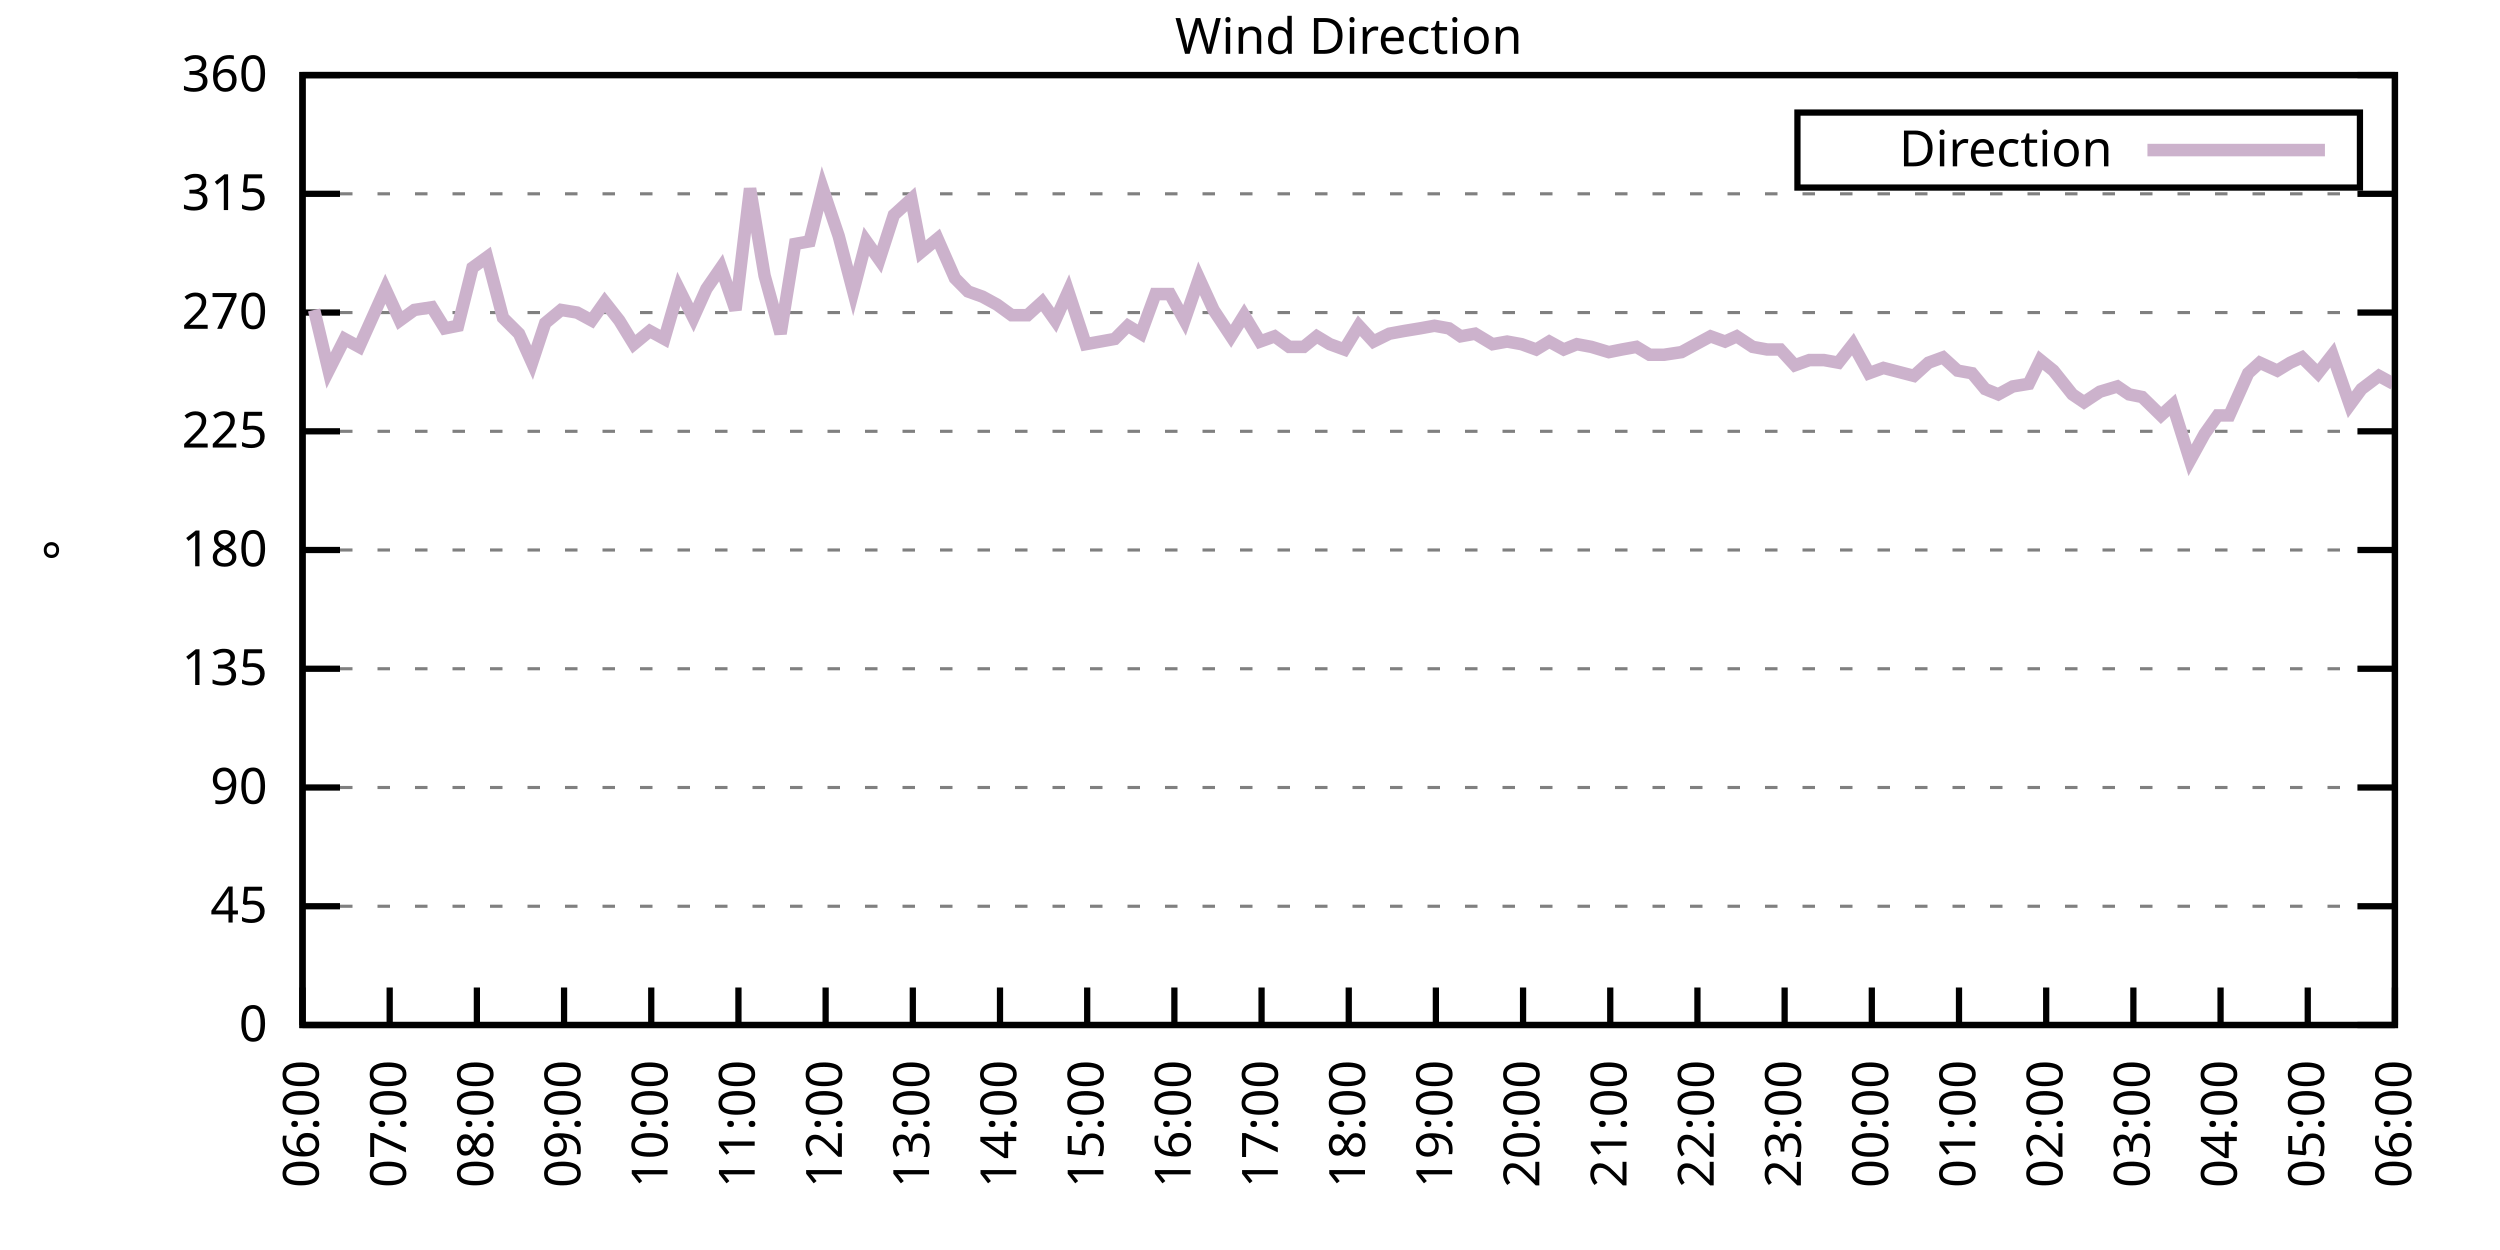
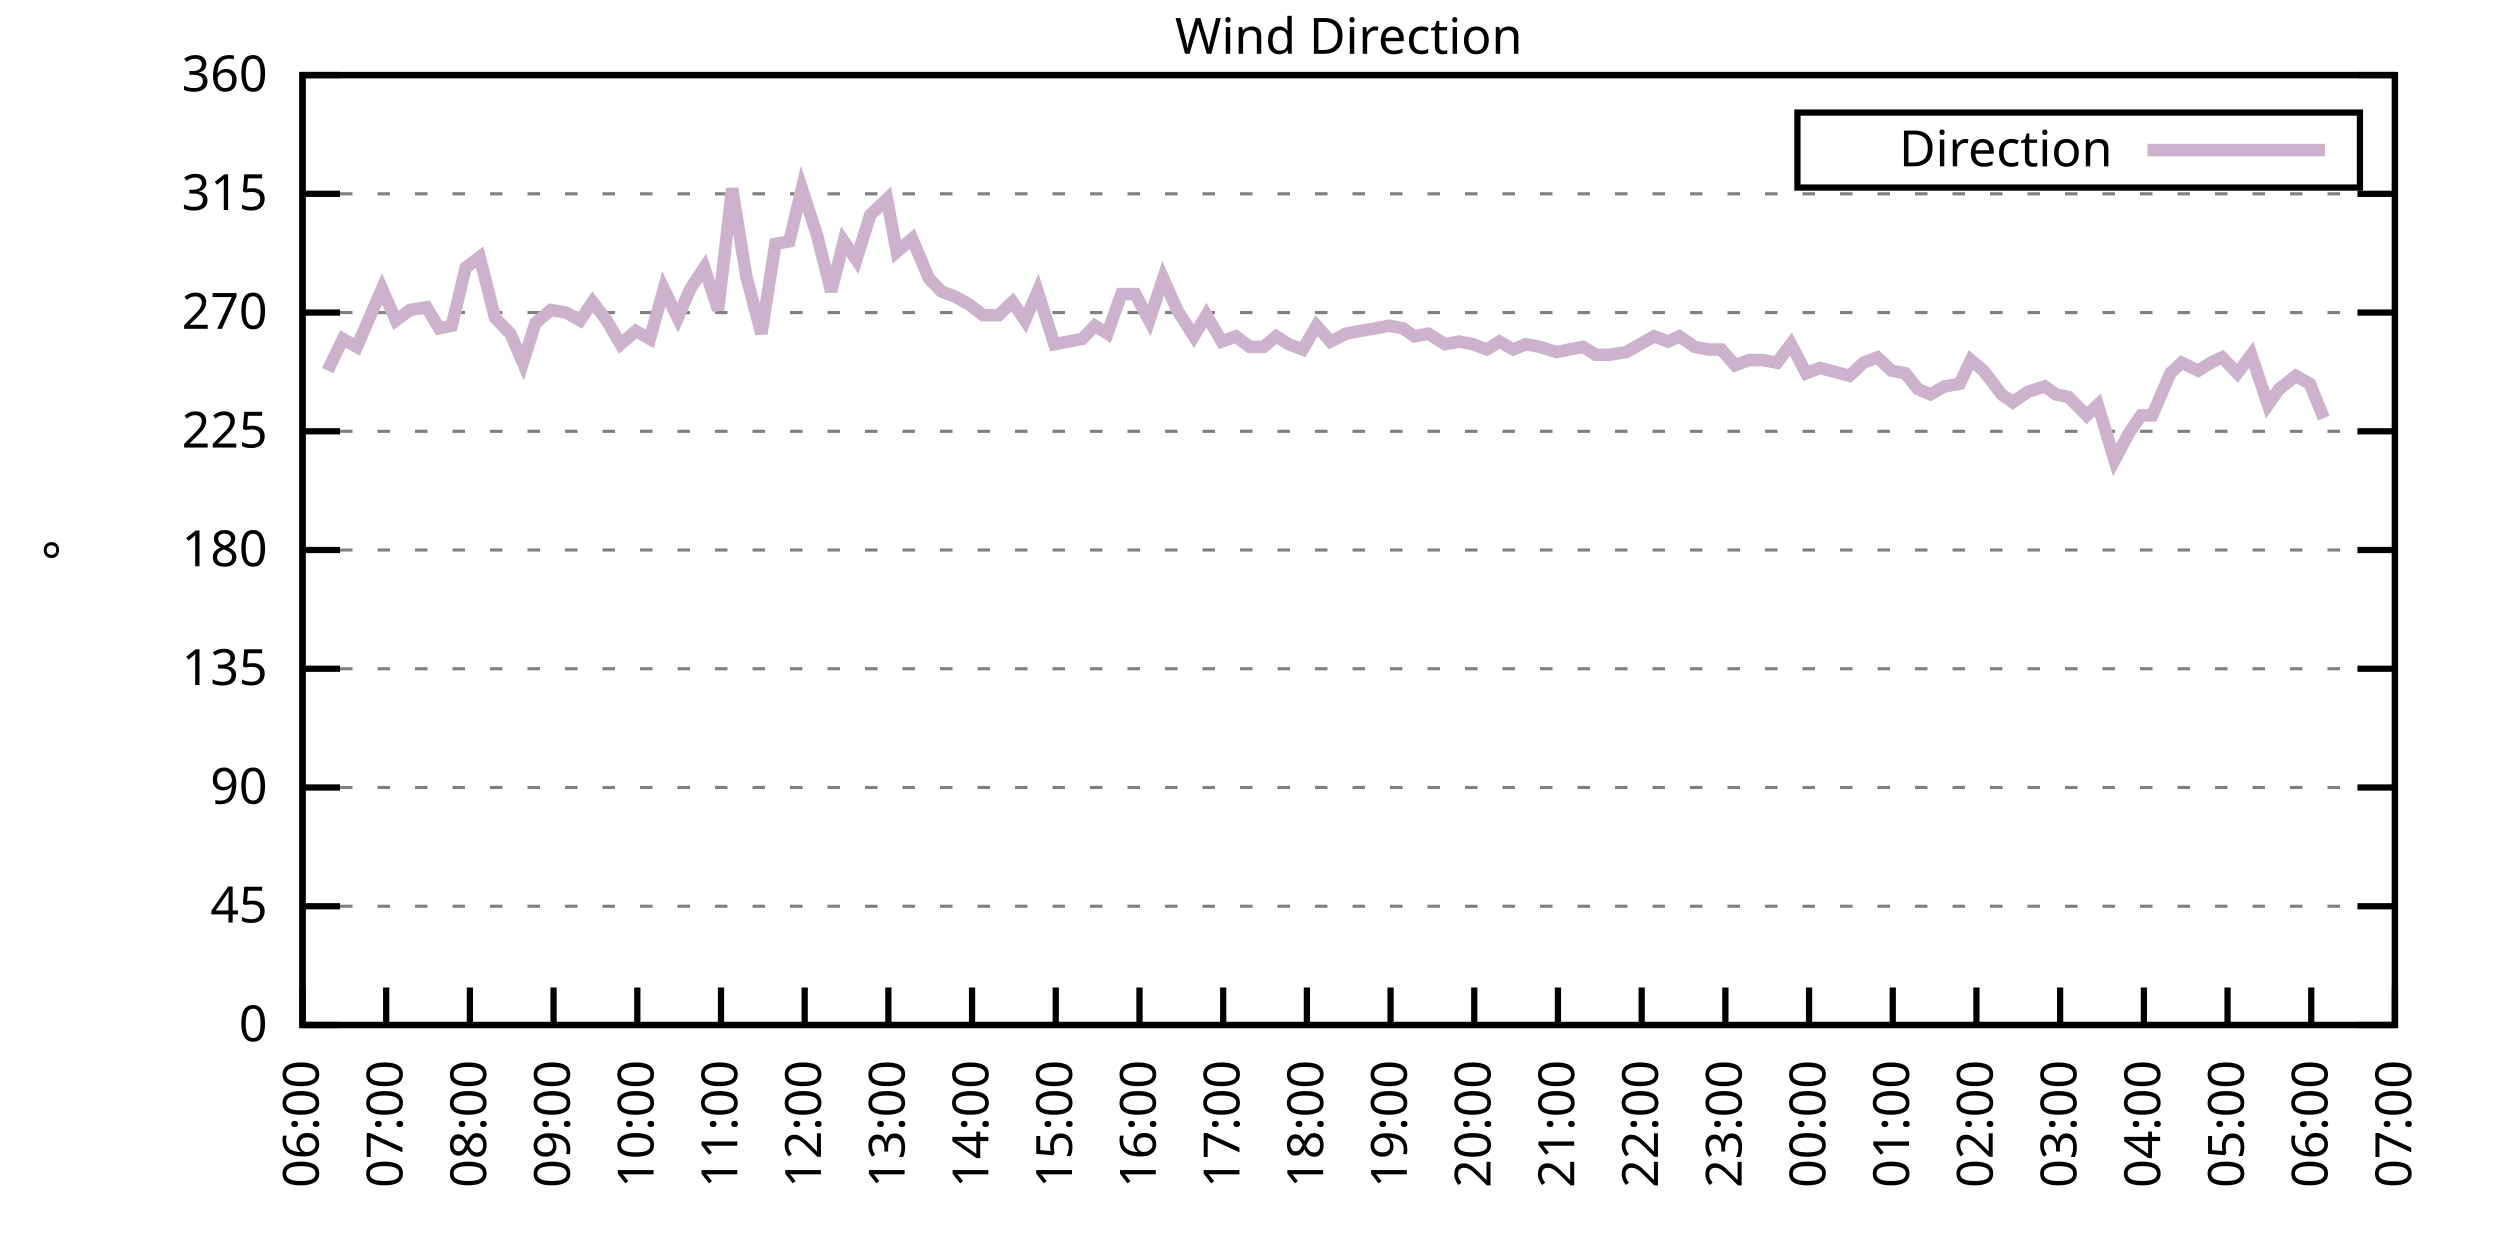
<svg xmlns="http://www.w3.org/2000/svg" xmlns:xlink="http://www.w3.org/1999/xlink" width="400" height="200" viewBox="0 0 400 200">
  <g id="gnuplot_canvas">
    <rect x="0" y="0" width="400" height="200" fill="none" />
    <defs>
      <circle id="gpDot" r="0.5" stroke-width="0.5" stroke="currentColor" />
      <path id="gpPt0" stroke-width="0.333" stroke="currentColor" d="M-1,0 h2 M0,-1 v2" />
      <path id="gpPt1" stroke-width="0.333" stroke="currentColor" d="M-1,-1 L1,1 M1,-1 L-1,1" />
      <path id="gpPt2" stroke-width="0.333" stroke="currentColor" d="M-1,0 L1,0 M0,-1 L0,1 M-1,-1 L1,1 M-1,1 L1,-1" />
      <rect id="gpPt3" stroke-width="0.333" stroke="currentColor" x="-1" y="-1" width="2" height="2" />
      <rect id="gpPt4" stroke-width="0.333" stroke="currentColor" fill="currentColor" x="-1" y="-1" width="2" height="2" />
      <circle id="gpPt5" stroke-width="0.333" stroke="currentColor" cx="0" cy="0" r="1" />
      <use xlink:href="#gpPt5" id="gpPt6" fill="currentColor" stroke="none" />
      <path id="gpPt7" stroke-width="0.333" stroke="currentColor" d="M0,-1.33 L-1.33,0.67 L1.33,0.67 z" />
      <use xlink:href="#gpPt7" id="gpPt8" fill="currentColor" stroke="none" />
      <use xlink:href="#gpPt7" id="gpPt9" stroke="currentColor" transform="rotate(180)" />
      <use xlink:href="#gpPt9" id="gpPt10" fill="currentColor" stroke="none" />
      <use xlink:href="#gpPt3" id="gpPt11" stroke="currentColor" transform="rotate(45)" />
      <use xlink:href="#gpPt11" id="gpPt12" fill="currentColor" stroke="none" />
      <path id="gpPt13" stroke-width="0.333" stroke="currentColor" d="M0,1.330 L1.265,0.411 L0.782,-1.067 L-0.782,-1.076 L-1.265,0.411 z" />
      <use xlink:href="#gpPt13" id="gpPt14" fill="currentColor" stroke="none" />
      <filter id="textbox" filterUnits="objectBoundingBox" x="0" y="0" height="1" width="1">
        <feFlood flood-color="white" flood-opacity="1" result="bgnd" />
        <feComposite in="SourceGraphic" in2="bgnd" operator="atop" />
      </filter>
      <filter id="greybox" filterUnits="objectBoundingBox" x="0" y="0" height="1" width="1">
        <feFlood flood-color="lightgrey" flood-opacity="1" result="grey" />
        <feComposite in="SourceGraphic" in2="grey" operator="atop" />
      </filter>
    </defs>
    <g fill="none" color="white" stroke="currentColor" stroke-width="1.00" stroke-linecap="butt" stroke-linejoin="miter">
</g>
    <g fill="none" color="black" stroke="currentColor" stroke-width="1.00" stroke-linecap="butt" stroke-linejoin="miter">
      <g stroke="none" shape-rendering="crispEdges">
        <polygon fill="rgb(255, 255, 255)" points="48.40,164.00 383.18,164.00 383.18,12.02 48.40,12.02 " />
      </g>
    </g>
    <g fill="none" color="black" stroke="currentColor" stroke-width="1.00" stroke-linecap="butt" stroke-linejoin="miter">
</g>
    <g fill="none" color="black" stroke="black" stroke-width="0.50" stroke-linecap="butt" stroke-linejoin="miter">
</g>
    <g fill="none" color="gray" stroke="currentColor" stroke-width="0.50" stroke-linecap="butt" stroke-linejoin="miter">
      <path stroke="gray" stroke-dasharray="2,4" class="gridline" d="M48.40,164.00 L383.19,164.00  " />
    </g>
    <g fill="none" color="gray" stroke="gray" stroke-width="1.00" stroke-linecap="butt" stroke-linejoin="miter">
</g>
    <g fill="none" color="black" stroke="currentColor" stroke-width="1.00" stroke-linecap="butt" stroke-linejoin="miter">
      <path stroke="black" d="M48.40,164.00 L54.40,164.00 M383.19,164.00 L377.19,164.00  " />
      <g transform="translate(42.80,166.60)" stroke="none" fill="black" font-family="Sans" font-size="8.00" text-anchor="end">
        <text>
          <tspan font-family="Sans"> 0</tspan>
        </text>
      </g>
    </g>
    <g fill="none" color="black" stroke="currentColor" stroke-width="1.00" stroke-linecap="butt" stroke-linejoin="miter">
</g>
    <g fill="none" color="black" stroke="black" stroke-width="0.50" stroke-linecap="butt" stroke-linejoin="miter">
</g>
    <g fill="none" color="gray" stroke="currentColor" stroke-width="0.50" stroke-linecap="butt" stroke-linejoin="miter">
      <path stroke="gray" stroke-dasharray="2,4" class="gridline" d="M48.40,145.00 L383.19,145.00  " />
    </g>
    <g fill="none" color="gray" stroke="gray" stroke-width="1.00" stroke-linecap="butt" stroke-linejoin="miter">
</g>
    <g fill="none" color="black" stroke="currentColor" stroke-width="1.00" stroke-linecap="butt" stroke-linejoin="miter">
      <path stroke="black" d="M48.40,145.00 L54.40,145.00 M383.19,145.00 L377.19,145.00  " />
      <g transform="translate(42.80,147.60)" stroke="none" fill="black" font-family="Sans" font-size="8.00" text-anchor="end">
        <text>
          <tspan font-family="Sans"> 45</tspan>
        </text>
      </g>
    </g>
    <g fill="none" color="black" stroke="currentColor" stroke-width="1.00" stroke-linecap="butt" stroke-linejoin="miter">
</g>
    <g fill="none" color="black" stroke="black" stroke-width="0.50" stroke-linecap="butt" stroke-linejoin="miter">
</g>
    <g fill="none" color="gray" stroke="currentColor" stroke-width="0.50" stroke-linecap="butt" stroke-linejoin="miter">
      <path stroke="gray" stroke-dasharray="2,4" class="gridline" d="M48.40,126.00 L383.19,126.00  " />
    </g>
    <g fill="none" color="gray" stroke="gray" stroke-width="1.00" stroke-linecap="butt" stroke-linejoin="miter">
</g>
    <g fill="none" color="black" stroke="currentColor" stroke-width="1.00" stroke-linecap="butt" stroke-linejoin="miter">
      <path stroke="black" d="M48.40,126.00 L54.40,126.00 M383.19,126.00 L377.19,126.00  " />
      <g transform="translate(42.80,128.60)" stroke="none" fill="black" font-family="Sans" font-size="8.00" text-anchor="end">
        <text>
          <tspan font-family="Sans"> 90</tspan>
        </text>
      </g>
    </g>
    <g fill="none" color="black" stroke="currentColor" stroke-width="1.00" stroke-linecap="butt" stroke-linejoin="miter">
</g>
    <g fill="none" color="black" stroke="black" stroke-width="0.50" stroke-linecap="butt" stroke-linejoin="miter">
</g>
    <g fill="none" color="gray" stroke="currentColor" stroke-width="0.50" stroke-linecap="butt" stroke-linejoin="miter">
      <path stroke="gray" stroke-dasharray="2,4" class="gridline" d="M48.40,107.00 L383.19,107.00  " />
    </g>
    <g fill="none" color="gray" stroke="gray" stroke-width="1.00" stroke-linecap="butt" stroke-linejoin="miter">
</g>
    <g fill="none" color="black" stroke="currentColor" stroke-width="1.00" stroke-linecap="butt" stroke-linejoin="miter">
      <path stroke="black" d="M48.40,107.00 L54.40,107.00 M383.19,107.00 L377.19,107.00  " />
      <g transform="translate(42.80,109.60)" stroke="none" fill="black" font-family="Sans" font-size="8.00" text-anchor="end">
        <text>
          <tspan font-family="Sans"> 135</tspan>
        </text>
      </g>
    </g>
    <g fill="none" color="black" stroke="currentColor" stroke-width="1.00" stroke-linecap="butt" stroke-linejoin="miter">
</g>
    <g fill="none" color="black" stroke="black" stroke-width="0.50" stroke-linecap="butt" stroke-linejoin="miter">
</g>
    <g fill="none" color="gray" stroke="currentColor" stroke-width="0.50" stroke-linecap="butt" stroke-linejoin="miter">
      <path stroke="gray" stroke-dasharray="2,4" class="gridline" d="M48.40,88.00 L383.19,88.00  " />
    </g>
    <g fill="none" color="gray" stroke="gray" stroke-width="1.00" stroke-linecap="butt" stroke-linejoin="miter">
</g>
    <g fill="none" color="black" stroke="currentColor" stroke-width="1.00" stroke-linecap="butt" stroke-linejoin="miter">
      <path stroke="black" d="M48.40,88.00 L54.40,88.00 M383.19,88.00 L377.19,88.00  " />
      <g transform="translate(42.80,90.60)" stroke="none" fill="black" font-family="Sans" font-size="8.00" text-anchor="end">
        <text>
          <tspan font-family="Sans"> 180</tspan>
        </text>
      </g>
    </g>
    <g fill="none" color="black" stroke="currentColor" stroke-width="1.00" stroke-linecap="butt" stroke-linejoin="miter">
</g>
    <g fill="none" color="black" stroke="black" stroke-width="0.50" stroke-linecap="butt" stroke-linejoin="miter">
</g>
    <g fill="none" color="gray" stroke="currentColor" stroke-width="0.50" stroke-linecap="butt" stroke-linejoin="miter">
      <path stroke="gray" stroke-dasharray="2,4" class="gridline" d="M48.40,69.01 L383.19,69.01  " />
    </g>
    <g fill="none" color="gray" stroke="gray" stroke-width="1.00" stroke-linecap="butt" stroke-linejoin="miter">
</g>
    <g fill="none" color="black" stroke="currentColor" stroke-width="1.00" stroke-linecap="butt" stroke-linejoin="miter">
      <path stroke="black" d="M48.40,69.01 L54.40,69.01 M383.19,69.01 L377.19,69.01  " />
      <g transform="translate(42.80,71.61)" stroke="none" fill="black" font-family="Sans" font-size="8.00" text-anchor="end">
        <text>
          <tspan font-family="Sans"> 225</tspan>
        </text>
      </g>
    </g>
    <g fill="none" color="black" stroke="currentColor" stroke-width="1.00" stroke-linecap="butt" stroke-linejoin="miter">
</g>
    <g fill="none" color="black" stroke="black" stroke-width="0.50" stroke-linecap="butt" stroke-linejoin="miter">
</g>
    <g fill="none" color="gray" stroke="currentColor" stroke-width="0.50" stroke-linecap="butt" stroke-linejoin="miter">
      <path stroke="gray" stroke-dasharray="2,4" class="gridline" d="M48.40,50.01 L383.19,50.01  " />
    </g>
    <g fill="none" color="gray" stroke="gray" stroke-width="1.00" stroke-linecap="butt" stroke-linejoin="miter">
</g>
    <g fill="none" color="black" stroke="currentColor" stroke-width="1.00" stroke-linecap="butt" stroke-linejoin="miter">
      <path stroke="black" d="M48.40,50.01 L54.40,50.01 M383.19,50.01 L377.19,50.01  " />
      <g transform="translate(42.80,52.61)" stroke="none" fill="black" font-family="Sans" font-size="8.00" text-anchor="end">
        <text>
          <tspan font-family="Sans"> 270</tspan>
        </text>
      </g>
    </g>
    <g fill="none" color="black" stroke="currentColor" stroke-width="1.00" stroke-linecap="butt" stroke-linejoin="miter">
</g>
    <g fill="none" color="black" stroke="black" stroke-width="0.50" stroke-linecap="butt" stroke-linejoin="miter">
</g>
    <g fill="none" color="gray" stroke="currentColor" stroke-width="0.50" stroke-linecap="butt" stroke-linejoin="miter">
      <path stroke="gray" stroke-dasharray="2,4" class="gridline" d="M48.40,31.01 L383.19,31.01  " />
    </g>
    <g fill="none" color="gray" stroke="gray" stroke-width="1.00" stroke-linecap="butt" stroke-linejoin="miter">
</g>
    <g fill="none" color="black" stroke="currentColor" stroke-width="1.00" stroke-linecap="butt" stroke-linejoin="miter">
      <path stroke="black" d="M48.40,31.01 L54.40,31.01 M383.19,31.01 L377.19,31.01  " />
      <g transform="translate(42.80,33.61)" stroke="none" fill="black" font-family="Sans" font-size="8.00" text-anchor="end">
        <text>
          <tspan font-family="Sans"> 315</tspan>
        </text>
      </g>
    </g>
    <g fill="none" color="black" stroke="currentColor" stroke-width="1.00" stroke-linecap="butt" stroke-linejoin="miter">
</g>
    <g fill="none" color="black" stroke="black" stroke-width="0.50" stroke-linecap="butt" stroke-linejoin="miter">
</g>
    <g fill="none" color="gray" stroke="currentColor" stroke-width="0.50" stroke-linecap="butt" stroke-linejoin="miter">
      <path stroke="gray" stroke-dasharray="2,4" class="gridline" d="M48.40,12.01 L383.19,12.01  " />
    </g>
    <g fill="none" color="gray" stroke="gray" stroke-width="1.00" stroke-linecap="butt" stroke-linejoin="miter">
</g>
    <g fill="none" color="black" stroke="currentColor" stroke-width="1.00" stroke-linecap="butt" stroke-linejoin="miter">
      <path stroke="black" d="M48.40,12.01 L54.40,12.01 M383.19,12.01 L377.19,12.01  " />
      <g transform="translate(42.80,14.61)" stroke="none" fill="black" font-family="Sans" font-size="8.00" text-anchor="end">
        <text>
          <tspan font-family="Sans"> 360</tspan>
        </text>
      </g>
    </g>
    <g fill="none" color="black" stroke="currentColor" stroke-width="1.00" stroke-linecap="butt" stroke-linejoin="miter">
      <path stroke="black" d="M48.40,164.00 L48.40,158.00  " />
      <g transform="translate(51.00,169.60) rotate(270.00)" stroke="none" fill="black" font-family="Sans" font-size="8.00" text-anchor="end">
        <text>
          <tspan font-family="Sans">06:00</tspan>
        </text>
      </g>
    </g>
    <g fill="none" color="black" stroke="currentColor" stroke-width="1.00" stroke-linecap="butt" stroke-linejoin="miter">
-       <path stroke="black" d="M62.35,164.00 L62.35,158.00  " />
-       <g transform="translate(64.95,169.60) rotate(270.00)" stroke="none" fill="black" font-family="Sans" font-size="8.00" text-anchor="end">
+       <path stroke="black" d="M61.79,164.00 L61.79,158.00  " />
+       <g transform="translate(64.39,169.60) rotate(270.00)" stroke="none" fill="black" font-family="Sans" font-size="8.00" text-anchor="end">
        <text>
          <tspan font-family="Sans">07:00</tspan>
        </text>
      </g>
    </g>
    <g fill="none" color="black" stroke="currentColor" stroke-width="1.00" stroke-linecap="butt" stroke-linejoin="miter">
-       <path stroke="black" d="M76.30,164.00 L76.30,158.00  " />
-       <g transform="translate(78.90,169.60) rotate(270.00)" stroke="none" fill="black" font-family="Sans" font-size="8.00" text-anchor="end">
+       <path stroke="black" d="M75.18,164.00 L75.18,158.00  " />
+       <g transform="translate(77.78,169.60) rotate(270.00)" stroke="none" fill="black" font-family="Sans" font-size="8.00" text-anchor="end">
        <text>
          <tspan font-family="Sans">08:00</tspan>
        </text>
      </g>
    </g>
    <g fill="none" color="black" stroke="currentColor" stroke-width="1.00" stroke-linecap="butt" stroke-linejoin="miter">
-       <path stroke="black" d="M90.25,164.00 L90.25,158.00  " />
-       <g transform="translate(92.85,169.60) rotate(270.00)" stroke="none" fill="black" font-family="Sans" font-size="8.00" text-anchor="end">
+       <path stroke="black" d="M88.57,164.00 L88.57,158.00  " />
+       <g transform="translate(91.17,169.60) rotate(270.00)" stroke="none" fill="black" font-family="Sans" font-size="8.00" text-anchor="end">
        <text>
          <tspan font-family="Sans">09:00</tspan>
        </text>
      </g>
    </g>
    <g fill="none" color="black" stroke="currentColor" stroke-width="1.00" stroke-linecap="butt" stroke-linejoin="miter">
-       <path stroke="black" d="M104.20,164.00 L104.20,158.00  " />
-       <g transform="translate(106.80,169.60) rotate(270.00)" stroke="none" fill="black" font-family="Sans" font-size="8.00" text-anchor="end">
+       <path stroke="black" d="M101.97,164.00 L101.97,158.00  " />
+       <g transform="translate(104.57,169.60) rotate(270.00)" stroke="none" fill="black" font-family="Sans" font-size="8.00" text-anchor="end">
        <text>
          <tspan font-family="Sans">10:00</tspan>
        </text>
      </g>
    </g>
    <g fill="none" color="black" stroke="currentColor" stroke-width="1.00" stroke-linecap="butt" stroke-linejoin="miter">
-       <path stroke="black" d="M118.15,164.00 L118.15,158.00  " />
-       <g transform="translate(120.75,169.60) rotate(270.00)" stroke="none" fill="black" font-family="Sans" font-size="8.00" text-anchor="end">
+       <path stroke="black" d="M115.36,164.00 L115.36,158.00  " />
+       <g transform="translate(117.96,169.60) rotate(270.00)" stroke="none" fill="black" font-family="Sans" font-size="8.00" text-anchor="end">
        <text>
          <tspan font-family="Sans">11:00</tspan>
        </text>
      </g>
    </g>
    <g fill="none" color="black" stroke="currentColor" stroke-width="1.00" stroke-linecap="butt" stroke-linejoin="miter">
-       <path stroke="black" d="M132.10,164.00 L132.10,158.00  " />
-       <g transform="translate(134.70,169.60) rotate(270.00)" stroke="none" fill="black" font-family="Sans" font-size="8.00" text-anchor="end">
+       <path stroke="black" d="M128.75,164.00 L128.75,158.00  " />
+       <g transform="translate(131.35,169.60) rotate(270.00)" stroke="none" fill="black" font-family="Sans" font-size="8.00" text-anchor="end">
        <text>
          <tspan font-family="Sans">12:00</tspan>
        </text>
      </g>
    </g>
    <g fill="none" color="black" stroke="currentColor" stroke-width="1.00" stroke-linecap="butt" stroke-linejoin="miter">
-       <path stroke="black" d="M146.05,164.00 L146.05,158.00  " />
-       <g transform="translate(148.65,169.60) rotate(270.00)" stroke="none" fill="black" font-family="Sans" font-size="8.00" text-anchor="end">
+       <path stroke="black" d="M142.14,164.00 L142.14,158.00  " />
+       <g transform="translate(144.74,169.60) rotate(270.00)" stroke="none" fill="black" font-family="Sans" font-size="8.00" text-anchor="end">
        <text>
          <tspan font-family="Sans">13:00</tspan>
        </text>
      </g>
    </g>
    <g fill="none" color="black" stroke="currentColor" stroke-width="1.00" stroke-linecap="butt" stroke-linejoin="miter">
-       <path stroke="black" d="M160.00,164.00 L160.00,158.00  " />
-       <g transform="translate(162.60,169.60) rotate(270.00)" stroke="none" fill="black" font-family="Sans" font-size="8.00" text-anchor="end">
+       <path stroke="black" d="M155.53,164.00 L155.53,158.00  " />
+       <g transform="translate(158.13,169.60) rotate(270.00)" stroke="none" fill="black" font-family="Sans" font-size="8.00" text-anchor="end">
        <text>
          <tspan font-family="Sans">14:00</tspan>
        </text>
      </g>
    </g>
    <g fill="none" color="black" stroke="currentColor" stroke-width="1.00" stroke-linecap="butt" stroke-linejoin="miter">
-       <path stroke="black" d="M173.95,164.00 L173.95,158.00  " />
-       <g transform="translate(176.55,169.60) rotate(270.00)" stroke="none" fill="black" font-family="Sans" font-size="8.00" text-anchor="end">
+       <path stroke="black" d="M168.92,164.00 L168.92,158.00  " />
+       <g transform="translate(171.52,169.60) rotate(270.00)" stroke="none" fill="black" font-family="Sans" font-size="8.00" text-anchor="end">
        <text>
          <tspan font-family="Sans">15:00</tspan>
        </text>
      </g>
    </g>
    <g fill="none" color="black" stroke="currentColor" stroke-width="1.00" stroke-linecap="butt" stroke-linejoin="miter">
-       <path stroke="black" d="M187.90,164.00 L187.90,158.00  " />
-       <g transform="translate(190.50,169.60) rotate(270.00)" stroke="none" fill="black" font-family="Sans" font-size="8.00" text-anchor="end">
+       <path stroke="black" d="M182.32,164.00 L182.32,158.00  " />
+       <g transform="translate(184.92,169.60) rotate(270.00)" stroke="none" fill="black" font-family="Sans" font-size="8.00" text-anchor="end">
        <text>
          <tspan font-family="Sans">16:00</tspan>
        </text>
      </g>
    </g>
    <g fill="none" color="black" stroke="currentColor" stroke-width="1.00" stroke-linecap="butt" stroke-linejoin="miter">
-       <path stroke="black" d="M201.85,164.00 L201.85,158.00  " />
-       <g transform="translate(204.45,169.60) rotate(270.00)" stroke="none" fill="black" font-family="Sans" font-size="8.00" text-anchor="end">
+       <path stroke="black" d="M195.71,164.00 L195.71,158.00  " />
+       <g transform="translate(198.31,169.60) rotate(270.00)" stroke="none" fill="black" font-family="Sans" font-size="8.00" text-anchor="end">
        <text>
          <tspan font-family="Sans">17:00</tspan>
        </text>
      </g>
    </g>
    <g fill="none" color="black" stroke="currentColor" stroke-width="1.00" stroke-linecap="butt" stroke-linejoin="miter">
-       <path stroke="black" d="M215.80,164.00 L215.80,158.00  " />
-       <g transform="translate(218.40,169.60) rotate(270.00)" stroke="none" fill="black" font-family="Sans" font-size="8.00" text-anchor="end">
+       <path stroke="black" d="M209.10,164.00 L209.10,158.00  " />
+       <g transform="translate(211.70,169.60) rotate(270.00)" stroke="none" fill="black" font-family="Sans" font-size="8.00" text-anchor="end">
        <text>
          <tspan font-family="Sans">18:00</tspan>
        </text>
      </g>
    </g>
    <g fill="none" color="black" stroke="currentColor" stroke-width="1.00" stroke-linecap="butt" stroke-linejoin="miter">
-       <path stroke="black" d="M229.74,164.00 L229.74,158.00  " />
-       <g transform="translate(232.34,169.60) rotate(270.00)" stroke="none" fill="black" font-family="Sans" font-size="8.00" text-anchor="end">
+       <path stroke="black" d="M222.49,164.00 L222.49,158.00  " />
+       <g transform="translate(225.09,169.60) rotate(270.00)" stroke="none" fill="black" font-family="Sans" font-size="8.00" text-anchor="end">
        <text>
          <tspan font-family="Sans">19:00</tspan>
        </text>
      </g>
    </g>
    <g fill="none" color="black" stroke="currentColor" stroke-width="1.00" stroke-linecap="butt" stroke-linejoin="miter">
-       <path stroke="black" d="M243.69,164.00 L243.69,158.00  " />
-       <g transform="translate(246.29,169.60) rotate(270.00)" stroke="none" fill="black" font-family="Sans" font-size="8.00" text-anchor="end">
+       <path stroke="black" d="M235.88,164.00 L235.88,158.00  " />
+       <g transform="translate(238.48,169.60) rotate(270.00)" stroke="none" fill="black" font-family="Sans" font-size="8.00" text-anchor="end">
        <text>
          <tspan font-family="Sans">20:00</tspan>
        </text>
      </g>
    </g>
    <g fill="none" color="black" stroke="currentColor" stroke-width="1.00" stroke-linecap="butt" stroke-linejoin="miter">
-       <path stroke="black" d="M257.64,164.00 L257.64,158.00  " />
-       <g transform="translate(260.24,169.60) rotate(270.00)" stroke="none" fill="black" font-family="Sans" font-size="8.00" text-anchor="end">
+       <path stroke="black" d="M249.27,164.00 L249.27,158.00  " />
+       <g transform="translate(251.87,169.60) rotate(270.00)" stroke="none" fill="black" font-family="Sans" font-size="8.00" text-anchor="end">
        <text>
          <tspan font-family="Sans">21:00</tspan>
        </text>
      </g>
    </g>
    <g fill="none" color="black" stroke="currentColor" stroke-width="1.00" stroke-linecap="butt" stroke-linejoin="miter">
-       <path stroke="black" d="M271.59,164.00 L271.59,158.00  " />
-       <g transform="translate(274.19,169.60) rotate(270.00)" stroke="none" fill="black" font-family="Sans" font-size="8.00" text-anchor="end">
+       <path stroke="black" d="M262.67,164.00 L262.67,158.00  " />
+       <g transform="translate(265.27,169.60) rotate(270.00)" stroke="none" fill="black" font-family="Sans" font-size="8.00" text-anchor="end">
        <text>
          <tspan font-family="Sans">22:00</tspan>
        </text>
      </g>
    </g>
    <g fill="none" color="black" stroke="currentColor" stroke-width="1.00" stroke-linecap="butt" stroke-linejoin="miter">
-       <path stroke="black" d="M285.54,164.00 L285.54,158.00  " />
-       <g transform="translate(288.14,169.60) rotate(270.00)" stroke="none" fill="black" font-family="Sans" font-size="8.00" text-anchor="end">
+       <path stroke="black" d="M276.06,164.00 L276.06,158.00  " />
+       <g transform="translate(278.66,169.60) rotate(270.00)" stroke="none" fill="black" font-family="Sans" font-size="8.00" text-anchor="end">
        <text>
          <tspan font-family="Sans">23:00</tspan>
        </text>
      </g>
    </g>
    <g fill="none" color="black" stroke="currentColor" stroke-width="1.00" stroke-linecap="butt" stroke-linejoin="miter">
-       <path stroke="black" d="M299.49,164.00 L299.49,158.00  " />
-       <g transform="translate(302.09,169.60) rotate(270.00)" stroke="none" fill="black" font-family="Sans" font-size="8.00" text-anchor="end">
+       <path stroke="black" d="M289.45,164.00 L289.45,158.00  " />
+       <g transform="translate(292.05,169.60) rotate(270.00)" stroke="none" fill="black" font-family="Sans" font-size="8.00" text-anchor="end">
        <text>
          <tspan font-family="Sans">00:00</tspan>
        </text>
      </g>
    </g>
    <g fill="none" color="black" stroke="currentColor" stroke-width="1.00" stroke-linecap="butt" stroke-linejoin="miter">
-       <path stroke="black" d="M313.44,164.00 L313.44,158.00  " />
-       <g transform="translate(316.04,169.60) rotate(270.00)" stroke="none" fill="black" font-family="Sans" font-size="8.00" text-anchor="end">
+       <path stroke="black" d="M302.84,164.00 L302.84,158.00  " />
+       <g transform="translate(305.44,169.60) rotate(270.00)" stroke="none" fill="black" font-family="Sans" font-size="8.00" text-anchor="end">
        <text>
          <tspan font-family="Sans">01:00</tspan>
        </text>
      </g>
    </g>
    <g fill="none" color="black" stroke="currentColor" stroke-width="1.00" stroke-linecap="butt" stroke-linejoin="miter">
-       <path stroke="black" d="M327.39,164.00 L327.39,158.00  " />
-       <g transform="translate(329.99,169.60) rotate(270.00)" stroke="none" fill="black" font-family="Sans" font-size="8.00" text-anchor="end">
+       <path stroke="black" d="M316.23,164.00 L316.23,158.00  " />
+       <g transform="translate(318.83,169.60) rotate(270.00)" stroke="none" fill="black" font-family="Sans" font-size="8.00" text-anchor="end">
        <text>
          <tspan font-family="Sans">02:00</tspan>
        </text>
      </g>
    </g>
    <g fill="none" color="black" stroke="currentColor" stroke-width="1.00" stroke-linecap="butt" stroke-linejoin="miter">
-       <path stroke="black" d="M341.34,164.00 L341.34,158.00  " />
-       <g transform="translate(343.94,169.60) rotate(270.00)" stroke="none" fill="black" font-family="Sans" font-size="8.00" text-anchor="end">
+       <path stroke="black" d="M329.62,164.00 L329.62,158.00  " />
+       <g transform="translate(332.22,169.60) rotate(270.00)" stroke="none" fill="black" font-family="Sans" font-size="8.00" text-anchor="end">
        <text>
          <tspan font-family="Sans">03:00</tspan>
        </text>
      </g>
    </g>
    <g fill="none" color="black" stroke="currentColor" stroke-width="1.00" stroke-linecap="butt" stroke-linejoin="miter">
-       <path stroke="black" d="M355.29,164.00 L355.29,158.00  " />
-       <g transform="translate(357.89,169.60) rotate(270.00)" stroke="none" fill="black" font-family="Sans" font-size="8.00" text-anchor="end">
+       <path stroke="black" d="M343.02,164.00 L343.02,158.00  " />
+       <g transform="translate(345.62,169.60) rotate(270.00)" stroke="none" fill="black" font-family="Sans" font-size="8.00" text-anchor="end">
        <text>
          <tspan font-family="Sans">04:00</tspan>
        </text>
      </g>
    </g>
    <g fill="none" color="black" stroke="currentColor" stroke-width="1.00" stroke-linecap="butt" stroke-linejoin="miter">
-       <path stroke="black" d="M369.24,164.00 L369.24,158.00  " />
-       <g transform="translate(371.84,169.60) rotate(270.00)" stroke="none" fill="black" font-family="Sans" font-size="8.00" text-anchor="end">
+       <path stroke="black" d="M356.41,164.00 L356.41,158.00  " />
+       <g transform="translate(359.01,169.60) rotate(270.00)" stroke="none" fill="black" font-family="Sans" font-size="8.00" text-anchor="end">
        <text>
          <tspan font-family="Sans">05:00</tspan>
+         </text>
+       </g>
+     </g>
+     <g fill="none" color="black" stroke="currentColor" stroke-width="1.00" stroke-linecap="butt" stroke-linejoin="miter">
+       <path stroke="black" d="M369.80,164.00 L369.80,158.00  " />
+       <g transform="translate(372.40,169.60) rotate(270.00)" stroke="none" fill="black" font-family="Sans" font-size="8.00" text-anchor="end">
+         <text>
+           <tspan font-family="Sans">06:00</tspan>
        </text>
      </g>
    </g>
    <g fill="none" color="black" stroke="currentColor" stroke-width="1.00" stroke-linecap="butt" stroke-linejoin="miter">
      <path stroke="black" d="M383.19,164.00 L383.19,158.00  " />
      <g transform="translate(385.79,169.60) rotate(270.00)" stroke="none" fill="black" font-family="Sans" font-size="8.00" text-anchor="end">
        <text>
-           <tspan font-family="Sans">06:00</tspan>
+           <tspan font-family="Sans">07:00</tspan>
        </text>
      </g>
    </g>
    <g fill="none" color="black" stroke="currentColor" stroke-width="1.00" stroke-linecap="butt" stroke-linejoin="miter">
</g>
    <g fill="none" color="black" stroke="currentColor" stroke-width="1.00" stroke-linecap="butt" stroke-linejoin="miter">
      <path stroke="black" d="M48.40,12.01 L48.40,164.00 L383.19,164.00 L383.19,12.01 L48.40,12.01 Z  " />
    </g>
    <g fill="none" color="black" stroke="currentColor" stroke-width="1.00" stroke-linecap="butt" stroke-linejoin="miter">
</g>
    <g fill="none" color="black" stroke="currentColor" stroke-width="1.00" stroke-linecap="butt" stroke-linejoin="miter">
      <path stroke="black" d="M287.59,30.01 L287.59,18.01 L377.59,18.01 L377.59,30.01 L287.59,30.01 Z  " />
    </g>
    <g id="Wind_direction_plot_1">
      <g fill="none" color="white" stroke="black" stroke-width="2.00" stroke-linecap="butt" stroke-linejoin="miter">
</g>
      <g fill="none" color="black" stroke="currentColor" stroke-width="2.00" stroke-linecap="butt" stroke-linejoin="miter">
        <g transform="translate(337.99,26.61)" stroke="none" fill="black" font-family="Sans" font-size="8.00" text-anchor="end">
          <text>
            <tspan font-family="Sans">Direction</tspan>
          </text>
        </g>
      </g>
      <g fill="none" color="black" stroke="currentColor" stroke-width="2.00" stroke-linecap="butt" stroke-linejoin="miter">
-         <path stroke="rgb(204, 178, 204)" d="M343.59,24.01 L371.99,24.01 M50.26,49.59 L52.58,59.30 L55.14,54.23 L57.47,55.50 L61.65,46.21 L63.98,51.27   L66.30,49.59 L69.09,49.16 L71.18,52.54 L73.28,52.12 L75.60,42.83 L77.93,41.14 L80.48,50.85 L83.04,53.39   L85.13,58.03 L87.23,51.70 L89.78,49.59 L92.34,50.01 L94.67,51.27 L96.76,48.32 L99.08,51.27 L101.41,55.07   L103.97,52.96 L106.29,54.23 L108.62,46.21 L110.94,50.85 L113.03,46.21 L115.36,42.83 L117.68,49.59 L120.01,30.16   L122.33,44.10 L124.89,53.39 L127.22,39.03 L129.54,38.61 L131.63,30.16 L134.19,37.76 L136.51,46.63 L138.61,38.61   L140.70,41.56 L143.02,34.39 L145.81,31.85 L147.44,40.30 L150.00,38.19 L152.79,44.52 L154.88,46.63 L157.21,47.47   L159.53,48.74 L161.86,50.43 L164.41,50.43 L166.74,48.32 L168.83,51.27 L170.92,46.63 L173.71,55.07 L176.04,54.65   L178.36,54.23 L180.46,52.12 L182.55,53.39 L184.87,47.05 L187.20,47.05 L189.52,51.27 L191.85,44.52 L194.17,49.59   L196.96,53.81 L199.06,50.43 L201.61,54.65 L203.94,53.81 L206.26,55.50 L208.59,55.50 L210.68,53.81 L212.77,55.07   L215.10,55.92 L217.42,52.12 L219.75,54.65 L222.30,53.39 L224.63,52.96 L227.19,52.54 L229.51,52.12 L231.84,52.54   L233.70,53.81 L236.02,53.39 L238.81,55.07 L241.14,54.65 L243.46,55.07 L245.79,55.92 L247.88,54.65 L250.20,55.92   L252.30,55.07 L254.62,55.50 L257.41,56.34 L259.50,55.92 L261.83,55.50 L263.92,56.76 L266.25,56.76 L269.04,56.34   L271.36,55.07 L273.69,53.81 L276.01,54.65 L277.87,53.81 L280.43,55.50 L282.75,55.92 L284.85,55.92 L287.17,58.45   L289.50,57.61 L291.82,57.61 L294.15,58.03 L296.47,55.07 L299.03,59.72 L301.35,58.87 L306.23,60.14 L308.56,58.03   L310.88,57.18 L313.21,59.30 L315.53,59.72 L317.63,62.25 L319.72,63.10 L322.04,61.83 L324.60,61.41 L326.46,57.61   L328.55,59.30 L331.58,63.10 L333.44,64.36 L335.99,62.67 L338.78,61.83 L340.64,63.10 L342.74,63.52 L345.76,66.47   L347.62,64.78 L350.41,73.65 L352.73,69.43 L354.83,66.47 L356.69,66.47 L359.71,59.72 L361.57,58.03 L364.36,59.30   L366.45,58.03 L368.31,57.18 L370.87,59.72 L373.19,56.76 L375.98,64.78 L377.84,62.25 L380.63,60.14 L382.96,61.41    " />
+         <path stroke="rgb(204, 178, 204)" d="M343.59,24.01 L371.99,24.01 M52.42,59.30 L54.87,54.23 L57.10,55.50 L61.12,46.21 L63.35,51.27 L65.59,49.59   L68.26,49.16 L70.27,52.54 L72.28,52.12 L74.51,42.83 L76.75,41.14 L79.20,50.85 L81.66,53.39 L83.66,58.03   L85.67,51.70 L88.13,49.59 L90.58,50.01 L92.82,51.27 L94.82,48.32 L97.06,51.27 L99.29,55.07 L101.74,52.96   L103.98,54.23 L106.21,46.21 L108.44,50.85 L110.45,46.21 L112.68,42.83 L114.91,49.59 L117.14,30.16 L119.38,44.10   L121.83,53.39 L124.06,39.03 L126.29,38.61 L128.30,30.16 L130.76,37.76 L132.99,46.63 L135.00,38.61 L137.01,41.56   L139.24,34.39 L141.92,31.85 L143.48,40.30 L145.94,38.19 L148.61,44.52 L150.62,46.63 L152.85,47.47 L155.09,48.74   L157.32,50.43 L159.77,50.43 L162.01,48.32 L164.01,51.27 L166.02,46.63 L168.70,55.07 L170.93,54.65 L173.17,54.23   L175.17,52.12 L177.18,53.39 L179.41,47.05 L181.65,47.05 L183.88,51.27 L186.11,44.52 L188.34,49.59 L191.02,53.81   L193.03,50.43 L195.48,54.65 L197.72,53.81 L199.95,55.50 L202.18,55.50 L204.19,53.81 L206.20,55.07 L208.43,55.92   L210.66,52.12 L212.89,54.65 L215.35,53.39 L217.58,52.96 L220.04,52.54 L222.27,52.12 L224.50,52.54 L226.29,53.81   L228.52,53.39 L231.20,55.07 L233.43,54.65 L235.66,55.07 L237.89,55.92 L239.90,54.65 L242.13,55.92 L244.14,55.07   L246.37,55.50 L249.05,56.34 L251.06,55.92 L253.29,55.50 L255.30,56.76 L257.53,56.76 L260.21,56.34 L262.44,55.07   L264.67,53.81 L266.91,54.65 L268.69,53.81 L271.15,55.50 L273.38,55.92 L275.39,55.92 L277.62,58.45 L279.85,57.61   L282.08,57.61 L284.32,58.03 L286.55,55.07 L289.00,59.72 L291.23,58.87 L295.92,60.14 L298.15,58.03 L300.39,57.18   L302.62,59.30 L304.85,59.72 L306.86,62.25 L308.87,63.10 L311.10,61.83 L313.55,61.41 L315.34,57.61 L317.35,59.30   L320.25,63.10 L322.04,64.36 L324.49,62.67 L327.17,61.83 L328.95,63.10 L330.96,63.52 L333.86,66.47 L335.65,64.78   L338.33,73.65 L340.56,69.43 L342.57,66.47 L344.35,66.47 L347.26,59.72 L349.04,58.03 L351.72,59.30 L353.73,58.03   L355.51,57.18 L357.97,59.72 L360.20,56.76 L362.88,64.78 L364.66,62.25 L367.34,60.14 L369.58,61.41 L371.81,66.90    " />
      </g>
    </g>
    <g fill="none" color="black" stroke="currentColor" stroke-width="2.00" stroke-linecap="butt" stroke-linejoin="miter">
</g>
    <g fill="none" color="black" stroke="black" stroke-width="1.00" stroke-linecap="butt" stroke-linejoin="miter">
</g>
    <g fill="none" color="black" stroke="currentColor" stroke-width="1.00" stroke-linecap="butt" stroke-linejoin="miter">
      <path stroke="black" d="M48.40,12.01 L48.40,164.00 L383.19,164.00 L383.19,12.01 L48.40,12.01 Z  " />
      <g transform="translate(12.80,88.01) rotate(270.00)" stroke="none" fill="black" font-family="Sans" font-size="8.00" text-anchor="middle">
        <text>
          <tspan font-family="Sans">°</tspan>
        </text>
      </g>
    </g>
    <g fill="none" color="black" stroke="currentColor" stroke-width="1.00" stroke-linecap="butt" stroke-linejoin="miter">
</g>
    <g fill="none" color="black" stroke="currentColor" stroke-width="1.00" stroke-linecap="butt" stroke-linejoin="miter">
      <g transform="translate(215.79,8.61)" stroke="none" fill="black" font-family="Sans" font-size="8.00" text-anchor="middle">
        <text>
          <tspan font-family="Sans">Wind Direction</tspan>
        </text>
      </g>
    </g>
    <g fill="none" color="black" stroke="currentColor" stroke-width="1.00" stroke-linecap="butt" stroke-linejoin="miter">
</g>
  </g>
</svg>
